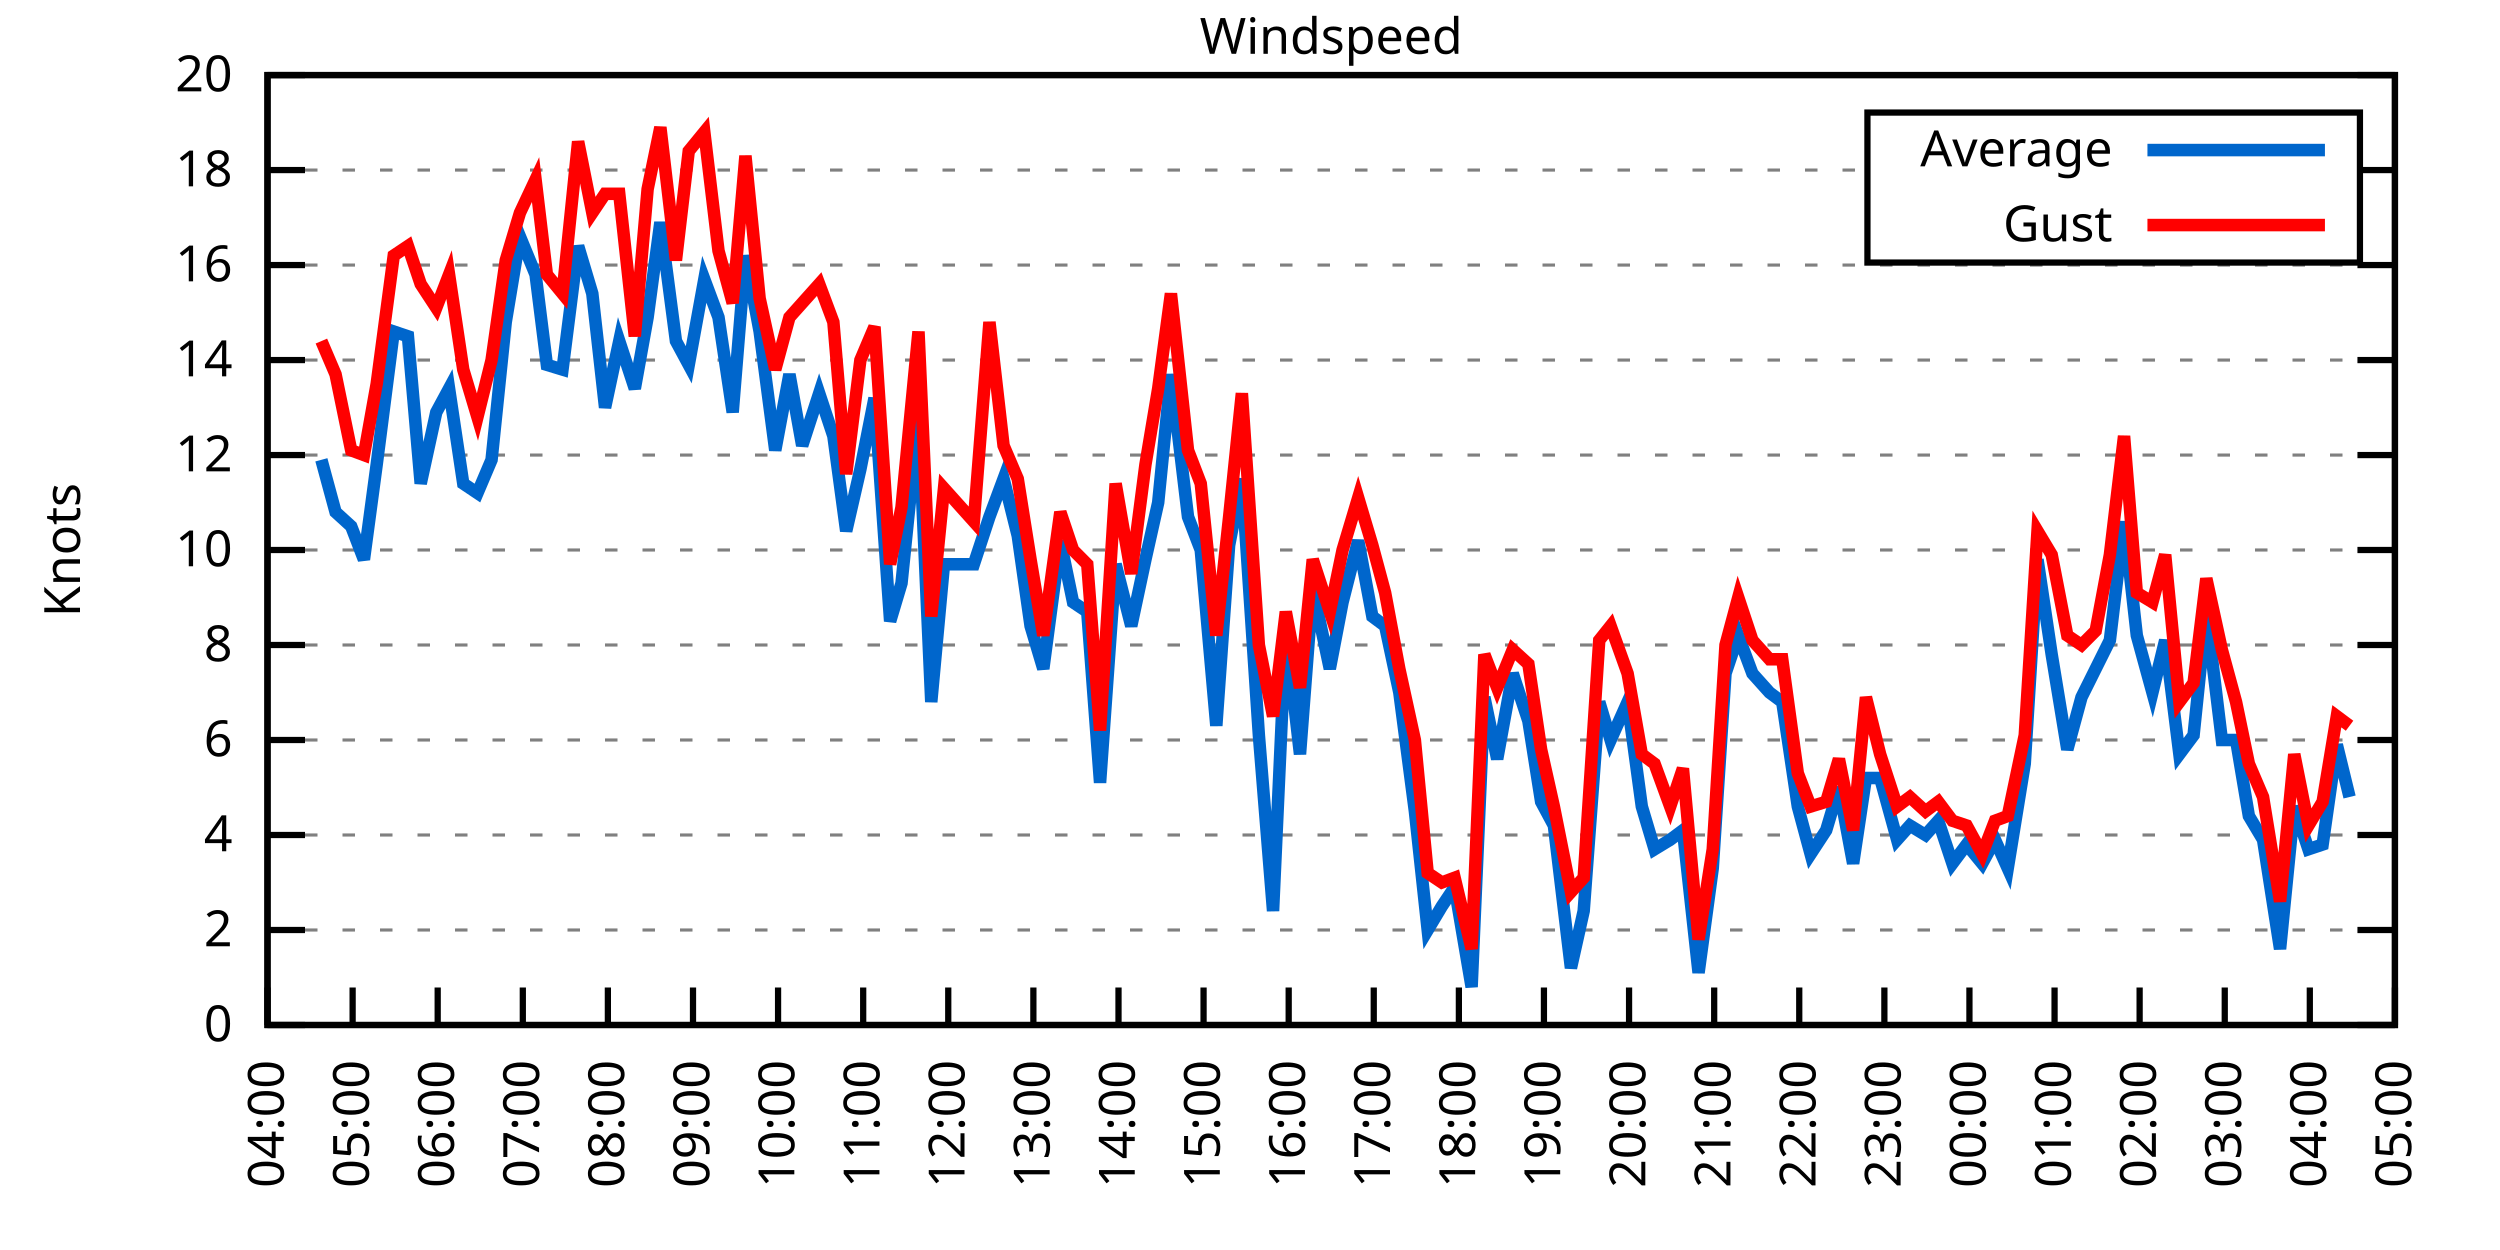
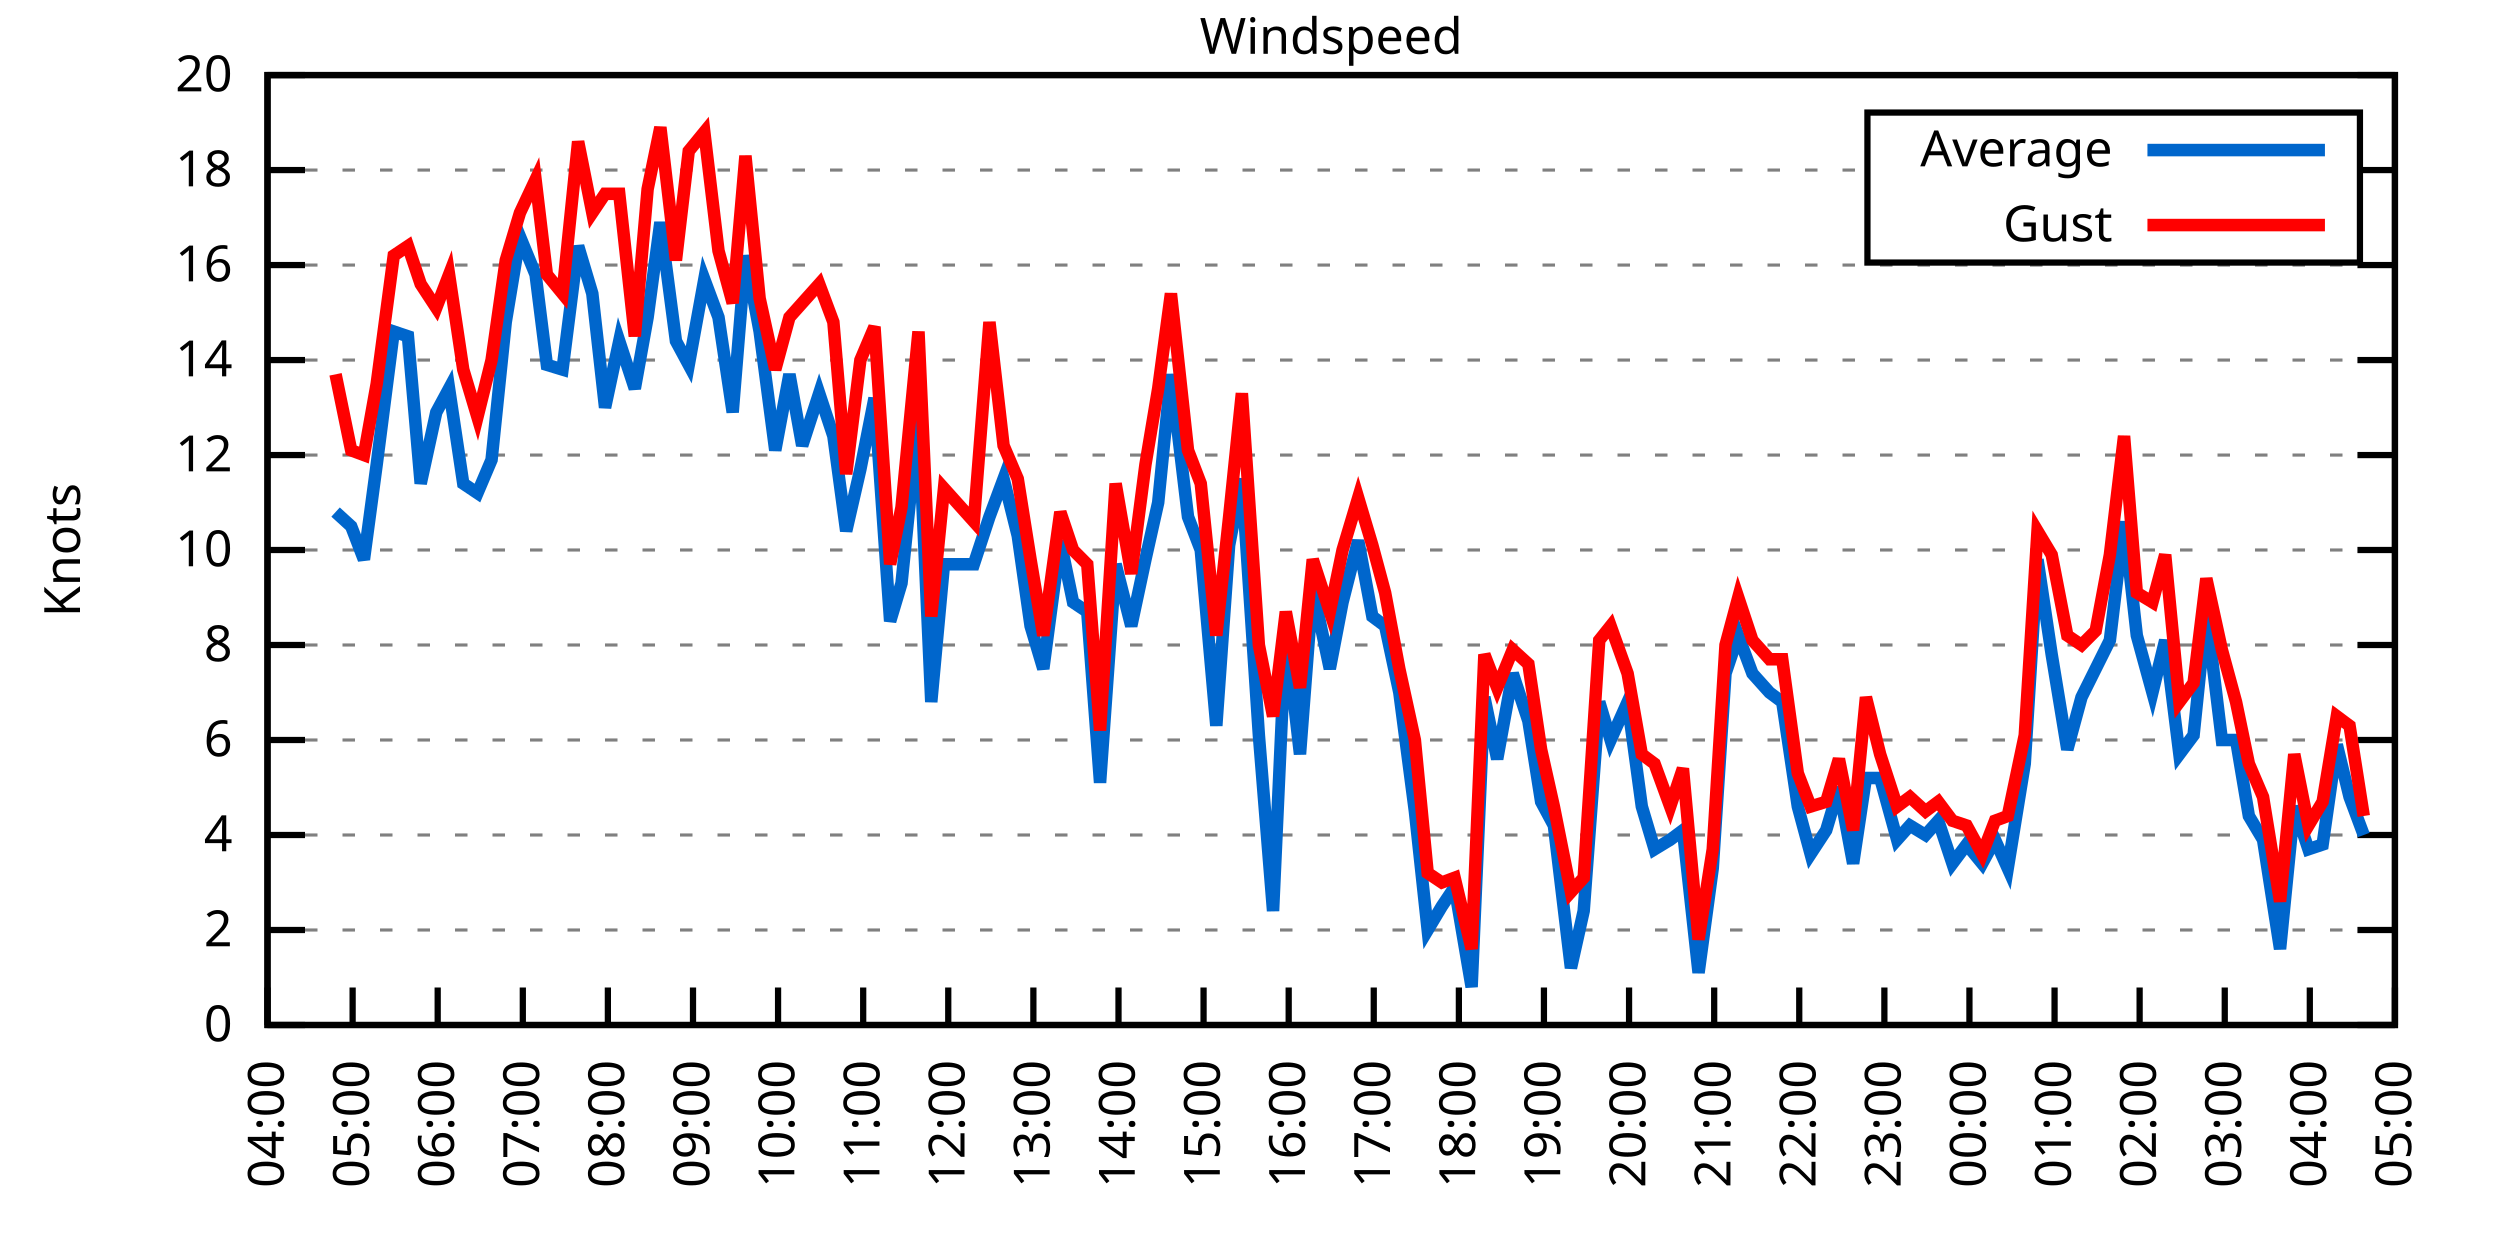
<svg xmlns="http://www.w3.org/2000/svg" xmlns:xlink="http://www.w3.org/1999/xlink" width="400" height="200" viewBox="0 0 400 200">
  <g id="gnuplot_canvas">
    <rect x="0" y="0" width="400" height="200" fill="none" />
    <defs>
      <circle id="gpDot" r="0.5" stroke-width="0.5" stroke="currentColor" />
      <path id="gpPt0" stroke-width="0.333" stroke="currentColor" d="M-1,0 h2 M0,-1 v2" />
      <path id="gpPt1" stroke-width="0.333" stroke="currentColor" d="M-1,-1 L1,1 M1,-1 L-1,1" />
      <path id="gpPt2" stroke-width="0.333" stroke="currentColor" d="M-1,0 L1,0 M0,-1 L0,1 M-1,-1 L1,1 M-1,1 L1,-1" />
      <rect id="gpPt3" stroke-width="0.333" stroke="currentColor" x="-1" y="-1" width="2" height="2" />
      <rect id="gpPt4" stroke-width="0.333" stroke="currentColor" fill="currentColor" x="-1" y="-1" width="2" height="2" />
      <circle id="gpPt5" stroke-width="0.333" stroke="currentColor" cx="0" cy="0" r="1" />
      <use xlink:href="#gpPt5" id="gpPt6" fill="currentColor" stroke="none" />
      <path id="gpPt7" stroke-width="0.333" stroke="currentColor" d="M0,-1.33 L-1.33,0.67 L1.33,0.67 z" />
      <use xlink:href="#gpPt7" id="gpPt8" fill="currentColor" stroke="none" />
      <use xlink:href="#gpPt7" id="gpPt9" stroke="currentColor" transform="rotate(180)" />
      <use xlink:href="#gpPt9" id="gpPt10" fill="currentColor" stroke="none" />
      <use xlink:href="#gpPt3" id="gpPt11" stroke="currentColor" transform="rotate(45)" />
      <use xlink:href="#gpPt11" id="gpPt12" fill="currentColor" stroke="none" />
      <path id="gpPt13" stroke-width="0.333" stroke="currentColor" d="M0,1.330 L1.265,0.411 L0.782,-1.067 L-0.782,-1.076 L-1.265,0.411 z" />
      <use xlink:href="#gpPt13" id="gpPt14" fill="currentColor" stroke="none" />
      <filter id="textbox" filterUnits="objectBoundingBox" x="0" y="0" height="1" width="1">
        <feFlood flood-color="white" flood-opacity="1" result="bgnd" />
        <feComposite in="SourceGraphic" in2="bgnd" operator="atop" />
      </filter>
      <filter id="greybox" filterUnits="objectBoundingBox" x="0" y="0" height="1" width="1">
        <feFlood flood-color="lightgrey" flood-opacity="1" result="grey" />
        <feComposite in="SourceGraphic" in2="grey" operator="atop" />
      </filter>
    </defs>
    <g fill="none" color="white" stroke="currentColor" stroke-width="1.00" stroke-linecap="butt" stroke-linejoin="miter">
</g>
    <g fill="none" color="black" stroke="currentColor" stroke-width="1.00" stroke-linecap="butt" stroke-linejoin="miter">
      <g stroke="none" shape-rendering="crispEdges">
        <polygon fill="rgb(255, 255, 255)" points="42.80,164.00 383.18,164.00 383.18,12.02 42.80,12.02 " />
      </g>
    </g>
    <g fill="none" color="black" stroke="currentColor" stroke-width="1.00" stroke-linecap="butt" stroke-linejoin="miter">
</g>
    <g fill="none" color="black" stroke="black" stroke-width="0.50" stroke-linecap="butt" stroke-linejoin="miter">
</g>
    <g fill="none" color="gray" stroke="currentColor" stroke-width="0.50" stroke-linecap="butt" stroke-linejoin="miter">
      <path stroke="gray" stroke-dasharray="2,4" class="gridline" d="M42.80,164.00 L383.19,164.00  " />
    </g>
    <g fill="none" color="gray" stroke="gray" stroke-width="1.00" stroke-linecap="butt" stroke-linejoin="miter">
</g>
    <g fill="none" color="black" stroke="currentColor" stroke-width="1.00" stroke-linecap="butt" stroke-linejoin="miter">
      <path stroke="black" d="M42.80,164.00 L48.80,164.00 M383.19,164.00 L377.19,164.00  " />
      <g transform="translate(37.20,166.60)" stroke="none" fill="black" font-family="Sans" font-size="8.00" text-anchor="end">
        <text>
          <tspan font-family="Sans"> 0</tspan>
        </text>
      </g>
    </g>
    <g fill="none" color="black" stroke="currentColor" stroke-width="1.00" stroke-linecap="butt" stroke-linejoin="miter">
</g>
    <g fill="none" color="black" stroke="black" stroke-width="0.50" stroke-linecap="butt" stroke-linejoin="miter">
</g>
    <g fill="none" color="gray" stroke="currentColor" stroke-width="0.50" stroke-linecap="butt" stroke-linejoin="miter">
      <path stroke="gray" stroke-dasharray="2,4" class="gridline" d="M42.80,148.80 L383.19,148.80  " />
    </g>
    <g fill="none" color="gray" stroke="gray" stroke-width="1.00" stroke-linecap="butt" stroke-linejoin="miter">
</g>
    <g fill="none" color="black" stroke="currentColor" stroke-width="1.00" stroke-linecap="butt" stroke-linejoin="miter">
      <path stroke="black" d="M42.80,148.80 L48.80,148.80 M383.19,148.80 L377.19,148.80  " />
      <g transform="translate(37.20,151.40)" stroke="none" fill="black" font-family="Sans" font-size="8.00" text-anchor="end">
        <text>
          <tspan font-family="Sans"> 2</tspan>
        </text>
      </g>
    </g>
    <g fill="none" color="black" stroke="currentColor" stroke-width="1.00" stroke-linecap="butt" stroke-linejoin="miter">
</g>
    <g fill="none" color="black" stroke="black" stroke-width="0.50" stroke-linecap="butt" stroke-linejoin="miter">
</g>
    <g fill="none" color="gray" stroke="currentColor" stroke-width="0.50" stroke-linecap="butt" stroke-linejoin="miter">
      <path stroke="gray" stroke-dasharray="2,4" class="gridline" d="M42.80,133.60 L383.19,133.60  " />
    </g>
    <g fill="none" color="gray" stroke="gray" stroke-width="1.00" stroke-linecap="butt" stroke-linejoin="miter">
</g>
    <g fill="none" color="black" stroke="currentColor" stroke-width="1.00" stroke-linecap="butt" stroke-linejoin="miter">
      <path stroke="black" d="M42.80,133.60 L48.80,133.60 M383.19,133.60 L377.19,133.60  " />
      <g transform="translate(37.20,136.20)" stroke="none" fill="black" font-family="Sans" font-size="8.00" text-anchor="end">
        <text>
          <tspan font-family="Sans"> 4</tspan>
        </text>
      </g>
    </g>
    <g fill="none" color="black" stroke="currentColor" stroke-width="1.00" stroke-linecap="butt" stroke-linejoin="miter">
</g>
    <g fill="none" color="black" stroke="black" stroke-width="0.50" stroke-linecap="butt" stroke-linejoin="miter">
</g>
    <g fill="none" color="gray" stroke="currentColor" stroke-width="0.50" stroke-linecap="butt" stroke-linejoin="miter">
      <path stroke="gray" stroke-dasharray="2,4" class="gridline" d="M42.80,118.40 L383.19,118.40  " />
    </g>
    <g fill="none" color="gray" stroke="gray" stroke-width="1.00" stroke-linecap="butt" stroke-linejoin="miter">
</g>
    <g fill="none" color="black" stroke="currentColor" stroke-width="1.00" stroke-linecap="butt" stroke-linejoin="miter">
      <path stroke="black" d="M42.80,118.40 L48.80,118.40 M383.19,118.40 L377.19,118.40  " />
      <g transform="translate(37.20,121.00)" stroke="none" fill="black" font-family="Sans" font-size="8.00" text-anchor="end">
        <text>
          <tspan font-family="Sans"> 6</tspan>
        </text>
      </g>
    </g>
    <g fill="none" color="black" stroke="currentColor" stroke-width="1.00" stroke-linecap="butt" stroke-linejoin="miter">
</g>
    <g fill="none" color="black" stroke="black" stroke-width="0.50" stroke-linecap="butt" stroke-linejoin="miter">
</g>
    <g fill="none" color="gray" stroke="currentColor" stroke-width="0.50" stroke-linecap="butt" stroke-linejoin="miter">
      <path stroke="gray" stroke-dasharray="2,4" class="gridline" d="M42.80,103.20 L383.19,103.20  " />
    </g>
    <g fill="none" color="gray" stroke="gray" stroke-width="1.00" stroke-linecap="butt" stroke-linejoin="miter">
</g>
    <g fill="none" color="black" stroke="currentColor" stroke-width="1.00" stroke-linecap="butt" stroke-linejoin="miter">
      <path stroke="black" d="M42.80,103.20 L48.80,103.20 M383.19,103.20 L377.19,103.20  " />
      <g transform="translate(37.20,105.80)" stroke="none" fill="black" font-family="Sans" font-size="8.00" text-anchor="end">
        <text>
          <tspan font-family="Sans"> 8</tspan>
        </text>
      </g>
    </g>
    <g fill="none" color="black" stroke="currentColor" stroke-width="1.00" stroke-linecap="butt" stroke-linejoin="miter">
</g>
    <g fill="none" color="black" stroke="black" stroke-width="0.50" stroke-linecap="butt" stroke-linejoin="miter">
</g>
    <g fill="none" color="gray" stroke="currentColor" stroke-width="0.50" stroke-linecap="butt" stroke-linejoin="miter">
      <path stroke="gray" stroke-dasharray="2,4" class="gridline" d="M42.80,88.00 L383.19,88.00  " />
    </g>
    <g fill="none" color="gray" stroke="gray" stroke-width="1.00" stroke-linecap="butt" stroke-linejoin="miter">
</g>
    <g fill="none" color="black" stroke="currentColor" stroke-width="1.00" stroke-linecap="butt" stroke-linejoin="miter">
      <path stroke="black" d="M42.80,88.00 L48.80,88.00 M383.19,88.00 L377.19,88.00  " />
      <g transform="translate(37.20,90.60)" stroke="none" fill="black" font-family="Sans" font-size="8.00" text-anchor="end">
        <text>
          <tspan font-family="Sans"> 10</tspan>
        </text>
      </g>
    </g>
    <g fill="none" color="black" stroke="currentColor" stroke-width="1.00" stroke-linecap="butt" stroke-linejoin="miter">
</g>
    <g fill="none" color="black" stroke="black" stroke-width="0.50" stroke-linecap="butt" stroke-linejoin="miter">
</g>
    <g fill="none" color="gray" stroke="currentColor" stroke-width="0.50" stroke-linecap="butt" stroke-linejoin="miter">
      <path stroke="gray" stroke-dasharray="2,4" class="gridline" d="M42.80,72.81 L383.19,72.81  " />
    </g>
    <g fill="none" color="gray" stroke="gray" stroke-width="1.00" stroke-linecap="butt" stroke-linejoin="miter">
</g>
    <g fill="none" color="black" stroke="currentColor" stroke-width="1.00" stroke-linecap="butt" stroke-linejoin="miter">
      <path stroke="black" d="M42.80,72.81 L48.80,72.81 M383.19,72.81 L377.19,72.81  " />
      <g transform="translate(37.20,75.41)" stroke="none" fill="black" font-family="Sans" font-size="8.00" text-anchor="end">
        <text>
          <tspan font-family="Sans"> 12</tspan>
        </text>
      </g>
    </g>
    <g fill="none" color="black" stroke="currentColor" stroke-width="1.00" stroke-linecap="butt" stroke-linejoin="miter">
</g>
    <g fill="none" color="black" stroke="black" stroke-width="0.50" stroke-linecap="butt" stroke-linejoin="miter">
</g>
    <g fill="none" color="gray" stroke="currentColor" stroke-width="0.50" stroke-linecap="butt" stroke-linejoin="miter">
      <path stroke="gray" stroke-dasharray="2,4" class="gridline" d="M42.80,57.61 L383.19,57.61  " />
    </g>
    <g fill="none" color="gray" stroke="gray" stroke-width="1.00" stroke-linecap="butt" stroke-linejoin="miter">
</g>
    <g fill="none" color="black" stroke="currentColor" stroke-width="1.00" stroke-linecap="butt" stroke-linejoin="miter">
      <path stroke="black" d="M42.80,57.61 L48.80,57.61 M383.19,57.61 L377.19,57.61  " />
      <g transform="translate(37.20,60.21)" stroke="none" fill="black" font-family="Sans" font-size="8.00" text-anchor="end">
        <text>
          <tspan font-family="Sans"> 14</tspan>
        </text>
      </g>
    </g>
    <g fill="none" color="black" stroke="currentColor" stroke-width="1.00" stroke-linecap="butt" stroke-linejoin="miter">
</g>
    <g fill="none" color="black" stroke="black" stroke-width="0.50" stroke-linecap="butt" stroke-linejoin="miter">
</g>
    <g fill="none" color="gray" stroke="currentColor" stroke-width="0.50" stroke-linecap="butt" stroke-linejoin="miter">
      <path stroke="gray" stroke-dasharray="2,4" class="gridline" d="M42.80,42.41 L383.19,42.41  " />
    </g>
    <g fill="none" color="gray" stroke="gray" stroke-width="1.00" stroke-linecap="butt" stroke-linejoin="miter">
</g>
    <g fill="none" color="black" stroke="currentColor" stroke-width="1.00" stroke-linecap="butt" stroke-linejoin="miter">
      <path stroke="black" d="M42.80,42.41 L48.80,42.41 M383.19,42.41 L377.19,42.41  " />
      <g transform="translate(37.20,45.01)" stroke="none" fill="black" font-family="Sans" font-size="8.00" text-anchor="end">
        <text>
          <tspan font-family="Sans"> 16</tspan>
        </text>
      </g>
    </g>
    <g fill="none" color="black" stroke="currentColor" stroke-width="1.00" stroke-linecap="butt" stroke-linejoin="miter">
</g>
    <g fill="none" color="black" stroke="black" stroke-width="0.50" stroke-linecap="butt" stroke-linejoin="miter">
</g>
    <g fill="none" color="gray" stroke="currentColor" stroke-width="0.50" stroke-linecap="butt" stroke-linejoin="miter">
      <path stroke="gray" stroke-dasharray="2,4" class="gridline" d="M42.80,27.21 L298.79,27.21 M377.59,27.21 L383.19,27.21  " />
    </g>
    <g fill="none" color="gray" stroke="gray" stroke-width="1.00" stroke-linecap="butt" stroke-linejoin="miter">
</g>
    <g fill="none" color="black" stroke="currentColor" stroke-width="1.00" stroke-linecap="butt" stroke-linejoin="miter">
      <path stroke="black" d="M42.80,27.21 L48.80,27.21 M383.19,27.21 L377.19,27.21  " />
      <g transform="translate(37.20,29.81)" stroke="none" fill="black" font-family="Sans" font-size="8.00" text-anchor="end">
        <text>
          <tspan font-family="Sans"> 18</tspan>
        </text>
      </g>
    </g>
    <g fill="none" color="black" stroke="currentColor" stroke-width="1.00" stroke-linecap="butt" stroke-linejoin="miter">
</g>
    <g fill="none" color="black" stroke="black" stroke-width="0.50" stroke-linecap="butt" stroke-linejoin="miter">
</g>
    <g fill="none" color="gray" stroke="currentColor" stroke-width="0.50" stroke-linecap="butt" stroke-linejoin="miter">
      <path stroke="gray" stroke-dasharray="2,4" class="gridline" d="M42.80,12.01 L383.19,12.01  " />
    </g>
    <g fill="none" color="gray" stroke="gray" stroke-width="1.00" stroke-linecap="butt" stroke-linejoin="miter">
</g>
    <g fill="none" color="black" stroke="currentColor" stroke-width="1.00" stroke-linecap="butt" stroke-linejoin="miter">
      <path stroke="black" d="M42.80,12.01 L48.80,12.01 M383.19,12.01 L377.19,12.01  " />
      <g transform="translate(37.20,14.61)" stroke="none" fill="black" font-family="Sans" font-size="8.00" text-anchor="end">
        <text>
          <tspan font-family="Sans"> 20</tspan>
        </text>
      </g>
    </g>
    <g fill="none" color="black" stroke="currentColor" stroke-width="1.00" stroke-linecap="butt" stroke-linejoin="miter">
      <path stroke="black" d="M42.80,164.00 L42.80,158.00  " />
      <g transform="translate(45.40,169.60) rotate(270.00)" stroke="none" fill="black" font-family="Sans" font-size="8.00" text-anchor="end">
        <text>
          <tspan font-family="Sans">04:00</tspan>
        </text>
      </g>
    </g>
    <g fill="none" color="black" stroke="currentColor" stroke-width="1.00" stroke-linecap="butt" stroke-linejoin="miter">
      <path stroke="black" d="M56.42,164.00 L56.42,158.00  " />
      <g transform="translate(59.02,169.60) rotate(270.00)" stroke="none" fill="black" font-family="Sans" font-size="8.00" text-anchor="end">
        <text>
          <tspan font-family="Sans">05:00</tspan>
        </text>
      </g>
    </g>
    <g fill="none" color="black" stroke="currentColor" stroke-width="1.00" stroke-linecap="butt" stroke-linejoin="miter">
      <path stroke="black" d="M70.03,164.00 L70.03,158.00  " />
      <g transform="translate(72.63,169.60) rotate(270.00)" stroke="none" fill="black" font-family="Sans" font-size="8.00" text-anchor="end">
        <text>
          <tspan font-family="Sans">06:00</tspan>
        </text>
      </g>
    </g>
    <g fill="none" color="black" stroke="currentColor" stroke-width="1.00" stroke-linecap="butt" stroke-linejoin="miter">
      <path stroke="black" d="M83.65,164.00 L83.65,158.00  " />
      <g transform="translate(86.25,169.60) rotate(270.00)" stroke="none" fill="black" font-family="Sans" font-size="8.00" text-anchor="end">
        <text>
          <tspan font-family="Sans">07:00</tspan>
        </text>
      </g>
    </g>
    <g fill="none" color="black" stroke="currentColor" stroke-width="1.00" stroke-linecap="butt" stroke-linejoin="miter">
      <path stroke="black" d="M97.26,164.00 L97.26,158.00  " />
      <g transform="translate(99.86,169.60) rotate(270.00)" stroke="none" fill="black" font-family="Sans" font-size="8.00" text-anchor="end">
        <text>
          <tspan font-family="Sans">08:00</tspan>
        </text>
      </g>
    </g>
    <g fill="none" color="black" stroke="currentColor" stroke-width="1.00" stroke-linecap="butt" stroke-linejoin="miter">
      <path stroke="black" d="M110.88,164.00 L110.88,158.00  " />
      <g transform="translate(113.48,169.60) rotate(270.00)" stroke="none" fill="black" font-family="Sans" font-size="8.00" text-anchor="end">
        <text>
          <tspan font-family="Sans">09:00</tspan>
        </text>
      </g>
    </g>
    <g fill="none" color="black" stroke="currentColor" stroke-width="1.00" stroke-linecap="butt" stroke-linejoin="miter">
      <path stroke="black" d="M124.49,164.00 L124.49,158.00  " />
      <g transform="translate(127.09,169.60) rotate(270.00)" stroke="none" fill="black" font-family="Sans" font-size="8.00" text-anchor="end">
        <text>
          <tspan font-family="Sans">10:00</tspan>
        </text>
      </g>
    </g>
    <g fill="none" color="black" stroke="currentColor" stroke-width="1.00" stroke-linecap="butt" stroke-linejoin="miter">
      <path stroke="black" d="M138.11,164.00 L138.11,158.00  " />
      <g transform="translate(140.71,169.60) rotate(270.00)" stroke="none" fill="black" font-family="Sans" font-size="8.00" text-anchor="end">
        <text>
          <tspan font-family="Sans">11:00</tspan>
        </text>
      </g>
    </g>
    <g fill="none" color="black" stroke="currentColor" stroke-width="1.00" stroke-linecap="butt" stroke-linejoin="miter">
      <path stroke="black" d="M151.72,164.00 L151.72,158.00  " />
      <g transform="translate(154.32,169.60) rotate(270.00)" stroke="none" fill="black" font-family="Sans" font-size="8.00" text-anchor="end">
        <text>
          <tspan font-family="Sans">12:00</tspan>
        </text>
      </g>
    </g>
    <g fill="none" color="black" stroke="currentColor" stroke-width="1.00" stroke-linecap="butt" stroke-linejoin="miter">
      <path stroke="black" d="M165.34,164.00 L165.34,158.00  " />
      <g transform="translate(167.94,169.60) rotate(270.00)" stroke="none" fill="black" font-family="Sans" font-size="8.00" text-anchor="end">
        <text>
          <tspan font-family="Sans">13:00</tspan>
        </text>
      </g>
    </g>
    <g fill="none" color="black" stroke="currentColor" stroke-width="1.00" stroke-linecap="butt" stroke-linejoin="miter">
      <path stroke="black" d="M178.96,164.00 L178.96,158.00  " />
      <g transform="translate(181.56,169.60) rotate(270.00)" stroke="none" fill="black" font-family="Sans" font-size="8.00" text-anchor="end">
        <text>
          <tspan font-family="Sans">14:00</tspan>
        </text>
      </g>
    </g>
    <g fill="none" color="black" stroke="currentColor" stroke-width="1.00" stroke-linecap="butt" stroke-linejoin="miter">
      <path stroke="black" d="M192.57,164.00 L192.57,158.00  " />
      <g transform="translate(195.17,169.60) rotate(270.00)" stroke="none" fill="black" font-family="Sans" font-size="8.00" text-anchor="end">
        <text>
          <tspan font-family="Sans">15:00</tspan>
        </text>
      </g>
    </g>
    <g fill="none" color="black" stroke="currentColor" stroke-width="1.00" stroke-linecap="butt" stroke-linejoin="miter">
      <path stroke="black" d="M206.19,164.00 L206.19,158.00  " />
      <g transform="translate(208.79,169.60) rotate(270.00)" stroke="none" fill="black" font-family="Sans" font-size="8.00" text-anchor="end">
        <text>
          <tspan font-family="Sans">16:00</tspan>
        </text>
      </g>
    </g>
    <g fill="none" color="black" stroke="currentColor" stroke-width="1.00" stroke-linecap="butt" stroke-linejoin="miter">
      <path stroke="black" d="M219.80,164.00 L219.80,158.00  " />
      <g transform="translate(222.40,169.60) rotate(270.00)" stroke="none" fill="black" font-family="Sans" font-size="8.00" text-anchor="end">
        <text>
          <tspan font-family="Sans">17:00</tspan>
        </text>
      </g>
    </g>
    <g fill="none" color="black" stroke="currentColor" stroke-width="1.00" stroke-linecap="butt" stroke-linejoin="miter">
      <path stroke="black" d="M233.42,164.00 L233.42,158.00  " />
      <g transform="translate(236.02,169.60) rotate(270.00)" stroke="none" fill="black" font-family="Sans" font-size="8.00" text-anchor="end">
        <text>
          <tspan font-family="Sans">18:00</tspan>
        </text>
      </g>
    </g>
    <g fill="none" color="black" stroke="currentColor" stroke-width="1.00" stroke-linecap="butt" stroke-linejoin="miter">
      <path stroke="black" d="M247.03,164.00 L247.03,158.00  " />
      <g transform="translate(249.63,169.60) rotate(270.00)" stroke="none" fill="black" font-family="Sans" font-size="8.00" text-anchor="end">
        <text>
          <tspan font-family="Sans">19:00</tspan>
        </text>
      </g>
    </g>
    <g fill="none" color="black" stroke="currentColor" stroke-width="1.00" stroke-linecap="butt" stroke-linejoin="miter">
      <path stroke="black" d="M260.65,164.00 L260.65,158.00  " />
      <g transform="translate(263.25,169.60) rotate(270.00)" stroke="none" fill="black" font-family="Sans" font-size="8.00" text-anchor="end">
        <text>
          <tspan font-family="Sans">20:00</tspan>
        </text>
      </g>
    </g>
    <g fill="none" color="black" stroke="currentColor" stroke-width="1.00" stroke-linecap="butt" stroke-linejoin="miter">
      <path stroke="black" d="M274.27,164.00 L274.27,158.00  " />
      <g transform="translate(276.87,169.60) rotate(270.00)" stroke="none" fill="black" font-family="Sans" font-size="8.00" text-anchor="end">
        <text>
          <tspan font-family="Sans">21:00</tspan>
        </text>
      </g>
    </g>
    <g fill="none" color="black" stroke="currentColor" stroke-width="1.00" stroke-linecap="butt" stroke-linejoin="miter">
      <path stroke="black" d="M287.88,164.00 L287.88,158.00  " />
      <g transform="translate(290.48,169.60) rotate(270.00)" stroke="none" fill="black" font-family="Sans" font-size="8.00" text-anchor="end">
        <text>
          <tspan font-family="Sans">22:00</tspan>
        </text>
      </g>
    </g>
    <g fill="none" color="black" stroke="currentColor" stroke-width="1.00" stroke-linecap="butt" stroke-linejoin="miter">
      <path stroke="black" d="M301.50,164.00 L301.50,158.00  " />
      <g transform="translate(304.10,169.60) rotate(270.00)" stroke="none" fill="black" font-family="Sans" font-size="8.00" text-anchor="end">
        <text>
          <tspan font-family="Sans">23:00</tspan>
        </text>
      </g>
    </g>
    <g fill="none" color="black" stroke="currentColor" stroke-width="1.00" stroke-linecap="butt" stroke-linejoin="miter">
      <path stroke="black" d="M315.11,164.00 L315.11,158.00  " />
      <g transform="translate(317.71,169.60) rotate(270.00)" stroke="none" fill="black" font-family="Sans" font-size="8.00" text-anchor="end">
        <text>
          <tspan font-family="Sans">00:00</tspan>
        </text>
      </g>
    </g>
    <g fill="none" color="black" stroke="currentColor" stroke-width="1.00" stroke-linecap="butt" stroke-linejoin="miter">
      <path stroke="black" d="M328.73,164.00 L328.73,158.00  " />
      <g transform="translate(331.33,169.60) rotate(270.00)" stroke="none" fill="black" font-family="Sans" font-size="8.00" text-anchor="end">
        <text>
          <tspan font-family="Sans">01:00</tspan>
        </text>
      </g>
    </g>
    <g fill="none" color="black" stroke="currentColor" stroke-width="1.00" stroke-linecap="butt" stroke-linejoin="miter">
      <path stroke="black" d="M342.34,164.00 L342.34,158.00  " />
      <g transform="translate(344.94,169.60) rotate(270.00)" stroke="none" fill="black" font-family="Sans" font-size="8.00" text-anchor="end">
        <text>
          <tspan font-family="Sans">02:00</tspan>
        </text>
      </g>
    </g>
    <g fill="none" color="black" stroke="currentColor" stroke-width="1.00" stroke-linecap="butt" stroke-linejoin="miter">
      <path stroke="black" d="M355.96,164.00 L355.96,158.00  " />
      <g transform="translate(358.56,169.60) rotate(270.00)" stroke="none" fill="black" font-family="Sans" font-size="8.00" text-anchor="end">
        <text>
          <tspan font-family="Sans">03:00</tspan>
        </text>
      </g>
    </g>
    <g fill="none" color="black" stroke="currentColor" stroke-width="1.00" stroke-linecap="butt" stroke-linejoin="miter">
      <path stroke="black" d="M369.57,164.00 L369.57,158.00  " />
      <g transform="translate(372.17,169.60) rotate(270.00)" stroke="none" fill="black" font-family="Sans" font-size="8.00" text-anchor="end">
        <text>
          <tspan font-family="Sans">04:00</tspan>
        </text>
      </g>
    </g>
    <g fill="none" color="black" stroke="currentColor" stroke-width="1.00" stroke-linecap="butt" stroke-linejoin="miter">
      <path stroke="black" d="M383.19,164.00 L383.19,158.00  " />
      <g transform="translate(385.79,169.60) rotate(270.00)" stroke="none" fill="black" font-family="Sans" font-size="8.00" text-anchor="end">
        <text>
          <tspan font-family="Sans">05:00</tspan>
        </text>
      </g>
    </g>
    <g fill="none" color="black" stroke="currentColor" stroke-width="1.00" stroke-linecap="butt" stroke-linejoin="miter">
</g>
    <g fill="none" color="black" stroke="currentColor" stroke-width="1.00" stroke-linecap="butt" stroke-linejoin="miter">
      <path stroke="black" d="M42.80,12.01 L42.80,164.00 L383.19,164.00 L383.19,12.01 L42.80,12.01 Z  " />
    </g>
    <g fill="none" color="black" stroke="currentColor" stroke-width="1.00" stroke-linecap="butt" stroke-linejoin="miter">
</g>
    <g fill="none" color="black" stroke="currentColor" stroke-width="1.00" stroke-linecap="butt" stroke-linejoin="miter">
      <path stroke="black" d="M298.79,42.01 L298.79,18.01 L377.59,18.01 L377.59,42.01 L298.79,42.01 Z  " />
    </g>
    <g id="Windspeed_plot_1">
      <g fill="none" color="white" stroke="black" stroke-width="2.00" stroke-linecap="butt" stroke-linejoin="miter">
</g>
      <g fill="none" color="black" stroke="currentColor" stroke-width="2.00" stroke-linecap="butt" stroke-linejoin="miter">
        <g transform="translate(337.99,26.61)" stroke="none" fill="black" font-family="Sans" font-size="8.00" text-anchor="end">
          <text>
            <tspan font-family="Sans">Average</tspan>
          </text>
        </g>
      </g>
      <g fill="none" color="black" stroke="currentColor" stroke-width="2.00" stroke-linecap="butt" stroke-linejoin="miter">
-         <path stroke="rgb(  0, 102, 204)" d="M343.59,24.01 L371.99,24.01 M51.42,73.57 L53.69,81.93 L56.19,84.21 L58.23,89.52 L60.27,74.33 L63.00,53.05   L65.27,53.81 L67.31,77.37 L69.80,65.97 L71.85,62.17 L74.12,77.37 L76.39,78.89 L78.65,73.57 L80.92,51.53   L83.19,37.85 L85.69,43.93 L87.50,58.37 L90.00,59.13 L92.50,39.37 L94.77,46.97 L96.81,65.21 L99.08,54.57   L101.57,62.17 L103.62,50.77 L105.66,35.57 L108.15,54.57 L110.20,58.37 L112.69,44.69 L114.96,50.77 L117.23,65.97   L119.27,40.89 L121.54,53.05 L124.04,72.05 L126.31,59.89 L128.35,71.29 L131.07,62.93 L133.34,69.77 L135.39,84.97   L137.66,75.09 L139.92,63.69 L142.42,99.40 L144.24,93.32 L146.96,66.73 L149.00,112.32 L151.04,90.28 L155.81,90.28   L158.31,82.69 L160.57,76.61 L162.84,85.73 L164.89,100.16 L166.93,107.00 L169.65,86.49 L171.69,96.36 L173.96,97.88   L176.01,125.24 L178.50,90.28 L181.00,100.16 L183.27,89.52 L185.31,80.41 L187.35,59.89 L190.08,82.69 L192.12,88.00   L194.61,116.12 L196.66,87.25 L198.70,76.61 L201.42,117.64 L203.69,145.76 L205.73,100.92 L208.00,120.68 L210.04,94.08   L212.77,107.00 L214.81,96.36 L217.31,86.49 L219.58,98.64 L221.62,100.16 L223.89,110.80 L226.38,129.80 L228.43,148.80   L230.70,145.00 L232.74,141.96 L235.46,157.92 L237.50,111.56 L239.55,121.44 L242.04,107.76 L244.54,115.36 L246.58,128.28   L248.62,132.08 L251.35,154.88 L253.39,145.76 L255.88,112.32 L257.70,118.40 L260.42,112.32 L262.69,129.04 L264.73,135.88   L267.23,134.36 L269.27,132.84 L271.77,155.64 L274.04,138.92 L276.08,107.76 L278.12,101.68 L280.39,107.76 L283.12,110.80   L285.16,112.32 L287.65,129.04 L289.70,136.64 L292.19,132.84 L294.23,126.00 L296.50,138.16 L298.55,124.48 L300.82,124.48   L303.54,134.36 L305.58,132.08 L308.08,133.60 L310.12,131.32 L312.39,138.16 L314.66,135.12 L317.15,138.16 L319.20,134.36   L321.24,138.92 L323.96,122.20 L326.00,89.52 L328.27,104.72 L330.77,119.92 L333.04,111.56 L335.31,107.00 L337.58,102.44   L339.85,83.45 L341.89,101.68 L344.39,110.80 L346.43,102.44 L348.70,120.68 L350.97,117.64 L353.01,97.88 L355.50,118.40   L357.77,118.40 L359.82,130.56 L362.09,134.36 L364.81,151.84 L367.08,129.04 L369.35,135.88 L371.62,135.12 L373.89,119.16   L375.93,127.52  " />
+         <path stroke="rgb(  0, 102, 204)" d="M343.59,24.01 L371.99,24.01 M53.69,81.93 L56.19,84.21 L58.23,89.52 L60.27,74.33 L63.00,53.05 L65.27,53.81   L67.31,77.37 L69.80,65.97 L71.85,62.17 L74.12,77.37 L76.39,78.89 L78.65,73.57 L80.92,51.53 L83.19,37.85   L85.69,43.93 L87.50,58.37 L90.00,59.13 L92.50,39.37 L94.77,46.97 L96.81,65.21 L99.08,54.57 L101.57,62.17   L103.62,50.77 L105.66,35.57 L108.15,54.57 L110.20,58.37 L112.69,44.69 L114.96,50.77 L117.23,65.97 L119.27,40.89   L121.54,53.05 L124.04,72.05 L126.31,59.89 L128.35,71.29 L131.07,62.93 L133.34,69.77 L135.39,84.97 L137.66,75.09   L139.92,63.69 L142.42,99.40 L144.24,93.32 L146.96,66.73 L149.00,112.32 L151.04,90.28 L155.81,90.28 L158.31,82.69   L160.57,76.61 L162.84,85.73 L164.89,100.16 L166.93,107.00 L169.65,86.49 L171.69,96.36 L173.96,97.88 L176.01,125.24   L178.50,90.28 L181.00,100.16 L183.27,89.52 L185.31,80.41 L187.35,59.89 L190.08,82.69 L192.12,88.00 L194.61,116.12   L196.66,87.25 L198.70,76.61 L201.42,117.64 L203.69,145.76 L205.73,100.92 L208.00,120.68 L210.04,94.08 L212.77,107.00   L214.81,96.36 L217.31,86.49 L219.58,98.64 L221.62,100.16 L223.89,110.80 L226.38,129.80 L228.43,148.80 L230.70,145.00   L232.74,141.96 L235.46,157.92 L237.50,111.56 L239.55,121.44 L242.04,107.76 L244.54,115.36 L246.58,128.28 L248.62,132.08   L251.35,154.88 L253.39,145.76 L255.88,112.32 L257.70,118.40 L260.42,112.32 L262.69,129.04 L264.73,135.88 L267.23,134.36   L269.27,132.84 L271.77,155.64 L274.04,138.92 L276.08,107.76 L278.12,101.68 L280.39,107.76 L283.12,110.80 L285.16,112.32   L287.65,129.04 L289.70,136.64 L292.19,132.84 L294.23,126.00 L296.50,138.16 L298.55,124.48 L300.82,124.48 L303.54,134.36   L305.58,132.08 L308.08,133.60 L310.12,131.32 L312.39,138.16 L314.66,135.12 L317.15,138.16 L319.20,134.36 L321.24,138.92   L323.96,122.20 L326.00,89.52 L328.27,104.72 L330.77,119.92 L333.04,111.56 L335.31,107.00 L337.58,102.44 L339.85,83.45   L341.89,101.68 L344.39,110.80 L346.43,102.44 L348.70,120.68 L350.97,117.64 L353.01,97.88 L355.50,118.40 L357.77,118.40   L359.82,130.56 L362.09,134.36 L364.81,151.84 L367.08,129.04 L369.35,135.88 L371.62,135.12 L373.89,119.16 L375.93,127.52   L378.20,133.60  " />
      </g>
    </g>
    <g id="Windspeed_plot_2">
      <g fill="none" color="black" stroke="currentColor" stroke-width="2.00" stroke-linecap="butt" stroke-linejoin="miter">
        <g transform="translate(337.99,38.61)" stroke="none" fill="black" font-family="Sans" font-size="8.00" text-anchor="end">
          <text>
            <tspan font-family="Sans">Gust</tspan>
          </text>
        </g>
      </g>
      <g fill="none" color="black" stroke="currentColor" stroke-width="2.00" stroke-linecap="butt" stroke-linejoin="miter">
-         <path stroke="rgb(255,   0,   0)" d="M343.59,36.01 L371.99,36.01 M51.42,54.57 L53.69,59.89 L56.19,72.05 L58.23,72.81 L60.27,61.41 L63.00,40.89   L65.27,39.37 L67.31,45.45 L69.80,49.25 L71.85,43.93 L74.12,59.13 L76.39,66.73 L78.65,57.61 L80.92,41.65   L83.19,34.05 L85.69,28.73 L87.50,43.93 L90.00,46.97 L92.50,22.65 L94.77,34.05 L96.81,31.01 L99.08,31.01   L101.57,53.81 L103.62,30.25 L105.66,20.37 L108.15,41.65 L110.20,24.17 L112.69,21.13 L114.96,40.13 L117.23,48.49   L119.27,24.93 L121.54,47.73 L124.04,59.13 L126.31,50.77 L128.35,48.49 L131.07,45.45 L133.34,51.53 L135.39,75.85   L137.66,57.61 L139.92,52.29 L142.42,90.28 L144.24,81.17 L146.96,53.05 L149.00,98.64 L151.04,78.13 L155.81,83.45   L158.31,51.53 L160.57,71.29 L162.84,76.61 L164.89,89.52 L166.93,101.68 L169.65,81.93 L171.69,88.00 L173.96,90.28   L176.01,116.88 L178.50,77.37 L181.00,91.80 L183.27,74.33 L185.31,62.17 L187.35,46.97 L190.08,72.05 L192.12,77.37   L194.61,101.68 L196.66,82.69 L198.70,62.93 L201.42,103.20 L203.69,114.60 L205.73,97.88 L208.00,110.04 L210.04,89.52   L212.77,97.88 L214.81,88.00 L217.31,79.65 L219.58,87.25 L221.62,94.84 L223.89,107.00 L226.38,118.40 L228.43,139.68   L230.70,141.20 L232.74,140.44 L235.46,151.84 L237.50,104.72 L239.55,110.04 L242.04,103.96 L244.54,106.24 L246.58,119.92   L248.62,129.04 L251.35,142.72 L253.39,140.44 L255.88,102.44 L257.70,100.16 L260.42,107.76 L262.69,120.68 L264.73,122.20   L267.23,129.04 L269.27,122.96 L271.77,150.32 L274.04,135.88 L276.08,103.20 L278.12,95.60 L280.39,102.44 L283.12,105.48   L285.16,105.48 L287.65,123.72 L289.70,129.04 L292.19,128.28 L294.23,121.44 L296.50,132.84 L298.55,111.56 L300.82,120.68   L303.54,129.04 L305.58,127.52 L308.08,129.80 L310.12,128.28 L312.39,131.32 L314.66,132.08 L317.15,136.64 L319.20,131.32   L321.24,130.56 L323.96,117.64 L326.00,84.97 L328.27,88.76 L330.77,101.68 L333.04,103.20 L335.31,100.92 L337.58,88.76   L339.85,69.77 L341.89,94.84 L344.39,96.36 L346.43,88.76 L348.70,112.32 L350.97,109.28 L353.01,92.56 L355.50,103.96   L357.77,112.32 L359.82,122.20 L362.09,127.52 L364.81,144.24 L367.08,120.68 L369.35,132.08 L371.62,128.28 L373.89,114.60   L375.93,116.12  " />
+         <path stroke="rgb(255,   0,   0)" d="M343.59,36.01 L371.99,36.01 M53.69,59.89 L56.19,72.05 L58.23,72.81 L60.27,61.41 L63.00,40.89 L65.27,39.37   L67.31,45.45 L69.80,49.25 L71.85,43.93 L74.12,59.13 L76.39,66.73 L78.65,57.61 L80.92,41.65 L83.19,34.05   L85.69,28.73 L87.50,43.93 L90.00,46.97 L92.50,22.65 L94.77,34.05 L96.81,31.01 L99.08,31.01 L101.57,53.81   L103.62,30.25 L105.66,20.37 L108.15,41.65 L110.20,24.17 L112.69,21.13 L114.96,40.13 L117.23,48.49 L119.27,24.93   L121.54,47.73 L124.04,59.13 L126.31,50.77 L128.35,48.49 L131.07,45.45 L133.34,51.53 L135.39,75.85 L137.66,57.61   L139.92,52.29 L142.42,90.28 L144.24,81.17 L146.96,53.05 L149.00,98.64 L151.04,78.13 L155.81,83.45 L158.31,51.53   L160.57,71.29 L162.84,76.61 L164.89,89.52 L166.93,101.68 L169.65,81.93 L171.69,88.00 L173.96,90.28 L176.01,116.88   L178.50,77.37 L181.00,91.80 L183.27,74.33 L185.31,62.17 L187.35,46.97 L190.08,72.05 L192.12,77.37 L194.61,101.68   L196.66,82.69 L198.70,62.93 L201.42,103.20 L203.69,114.60 L205.73,97.88 L208.00,110.04 L210.04,89.52 L212.77,97.88   L214.81,88.00 L217.31,79.65 L219.58,87.25 L221.62,94.84 L223.89,107.00 L226.38,118.40 L228.43,139.68 L230.70,141.20   L232.74,140.44 L235.46,151.84 L237.50,104.72 L239.55,110.04 L242.04,103.96 L244.54,106.24 L246.58,119.92 L248.62,129.04   L251.35,142.72 L253.39,140.44 L255.88,102.44 L257.70,100.16 L260.42,107.76 L262.69,120.68 L264.73,122.20 L267.23,129.04   L269.27,122.96 L271.77,150.32 L274.04,135.88 L276.08,103.20 L278.12,95.60 L280.39,102.44 L283.12,105.48 L285.16,105.48   L287.65,123.72 L289.70,129.04 L292.19,128.28 L294.23,121.44 L296.50,132.84 L298.55,111.56 L300.82,120.68 L303.54,129.04   L305.58,127.52 L308.08,129.80 L310.12,128.28 L312.39,131.32 L314.66,132.08 L317.15,136.64 L319.20,131.32 L321.24,130.56   L323.96,117.64 L326.00,84.97 L328.27,88.76 L330.77,101.68 L333.04,103.20 L335.31,100.92 L337.58,88.76 L339.85,69.77   L341.89,94.84 L344.39,96.36 L346.43,88.76 L348.70,112.32 L350.97,109.28 L353.01,92.56 L355.50,103.96 L357.77,112.32   L359.82,122.20 L362.09,127.52 L364.81,144.24 L367.08,120.68 L369.35,132.08 L371.62,128.28 L373.89,114.60 L375.93,116.12   L378.20,130.56  " />
      </g>
    </g>
    <g fill="none" color="black" stroke="currentColor" stroke-width="2.00" stroke-linecap="butt" stroke-linejoin="miter">
</g>
    <g fill="none" color="black" stroke="black" stroke-width="1.00" stroke-linecap="butt" stroke-linejoin="miter">
</g>
    <g fill="none" color="black" stroke="currentColor" stroke-width="1.00" stroke-linecap="butt" stroke-linejoin="miter">
      <path stroke="black" d="M42.80,12.01 L42.80,164.00 L383.19,164.00 L383.19,12.01 L42.80,12.01 Z  " />
      <g transform="translate(12.80,88.01) rotate(270.00)" stroke="none" fill="black" font-family="Sans" font-size="8.00" text-anchor="middle">
        <text>
          <tspan font-family="Sans">Knots</tspan>
        </text>
      </g>
    </g>
    <g fill="none" color="black" stroke="currentColor" stroke-width="1.00" stroke-linecap="butt" stroke-linejoin="miter">
</g>
    <g fill="none" color="black" stroke="currentColor" stroke-width="1.00" stroke-linecap="butt" stroke-linejoin="miter">
      <g transform="translate(212.99,8.61)" stroke="none" fill="black" font-family="Sans" font-size="8.00" text-anchor="middle">
        <text>
          <tspan font-family="Sans">Windspeed</tspan>
        </text>
      </g>
    </g>
    <g fill="none" color="black" stroke="currentColor" stroke-width="1.00" stroke-linecap="butt" stroke-linejoin="miter">
</g>
  </g>
</svg>
